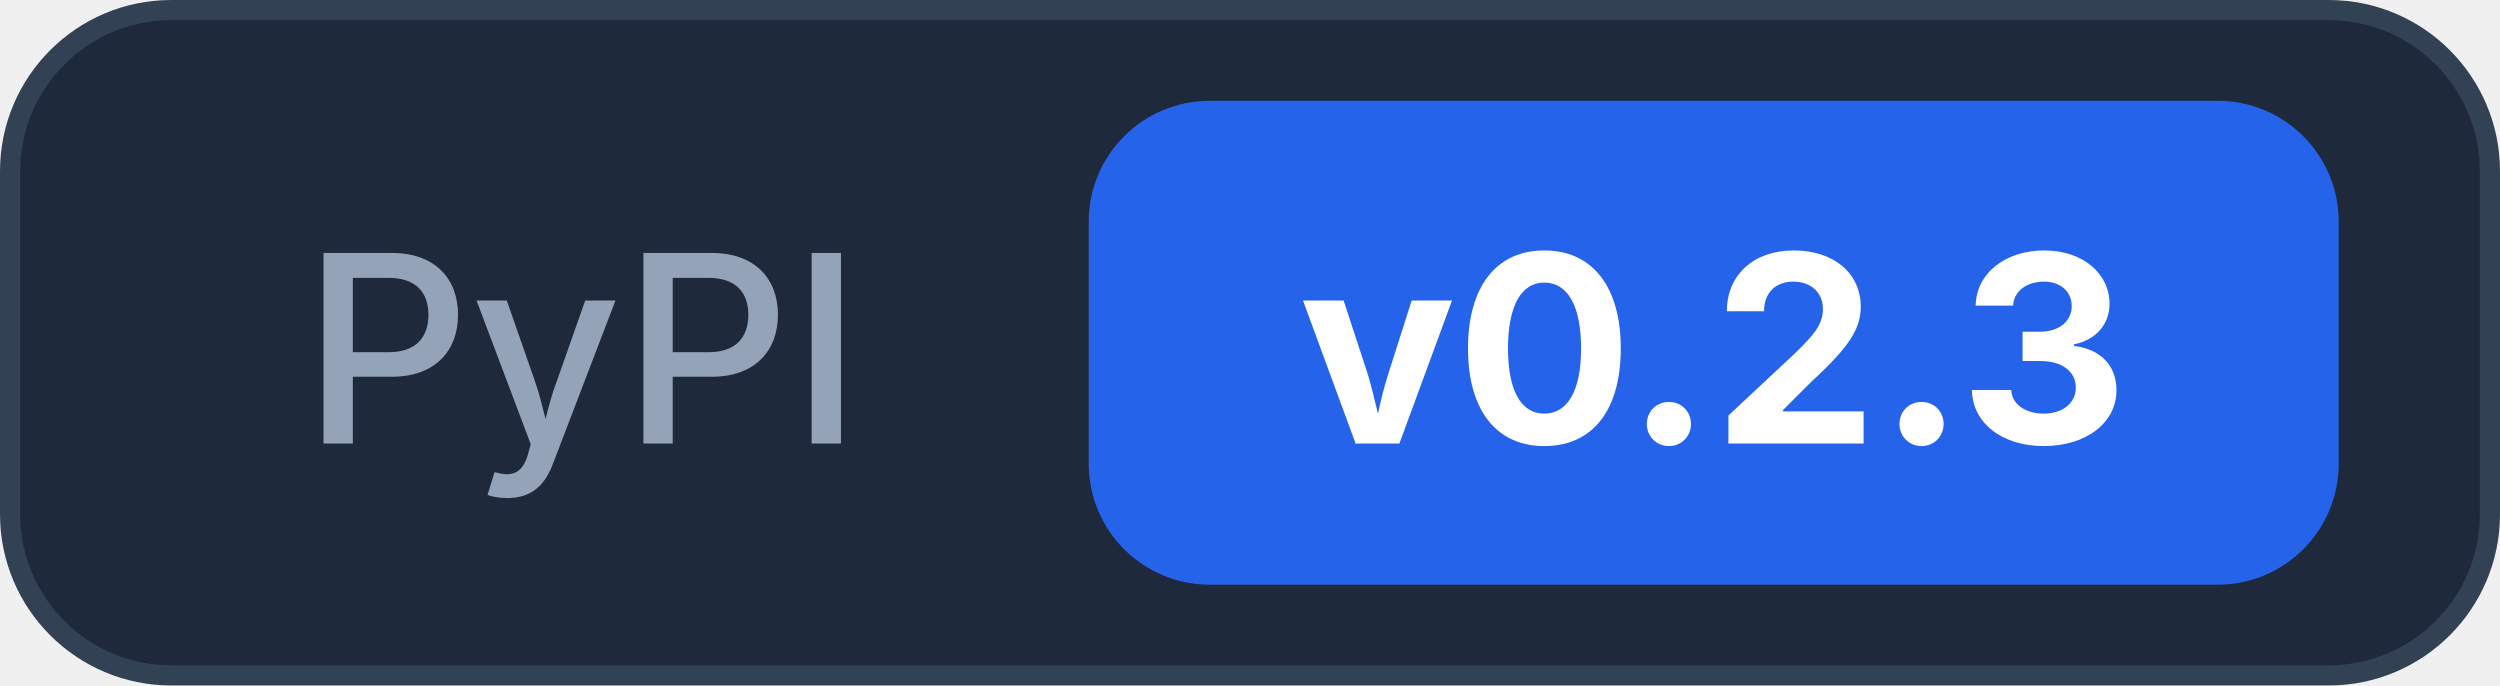
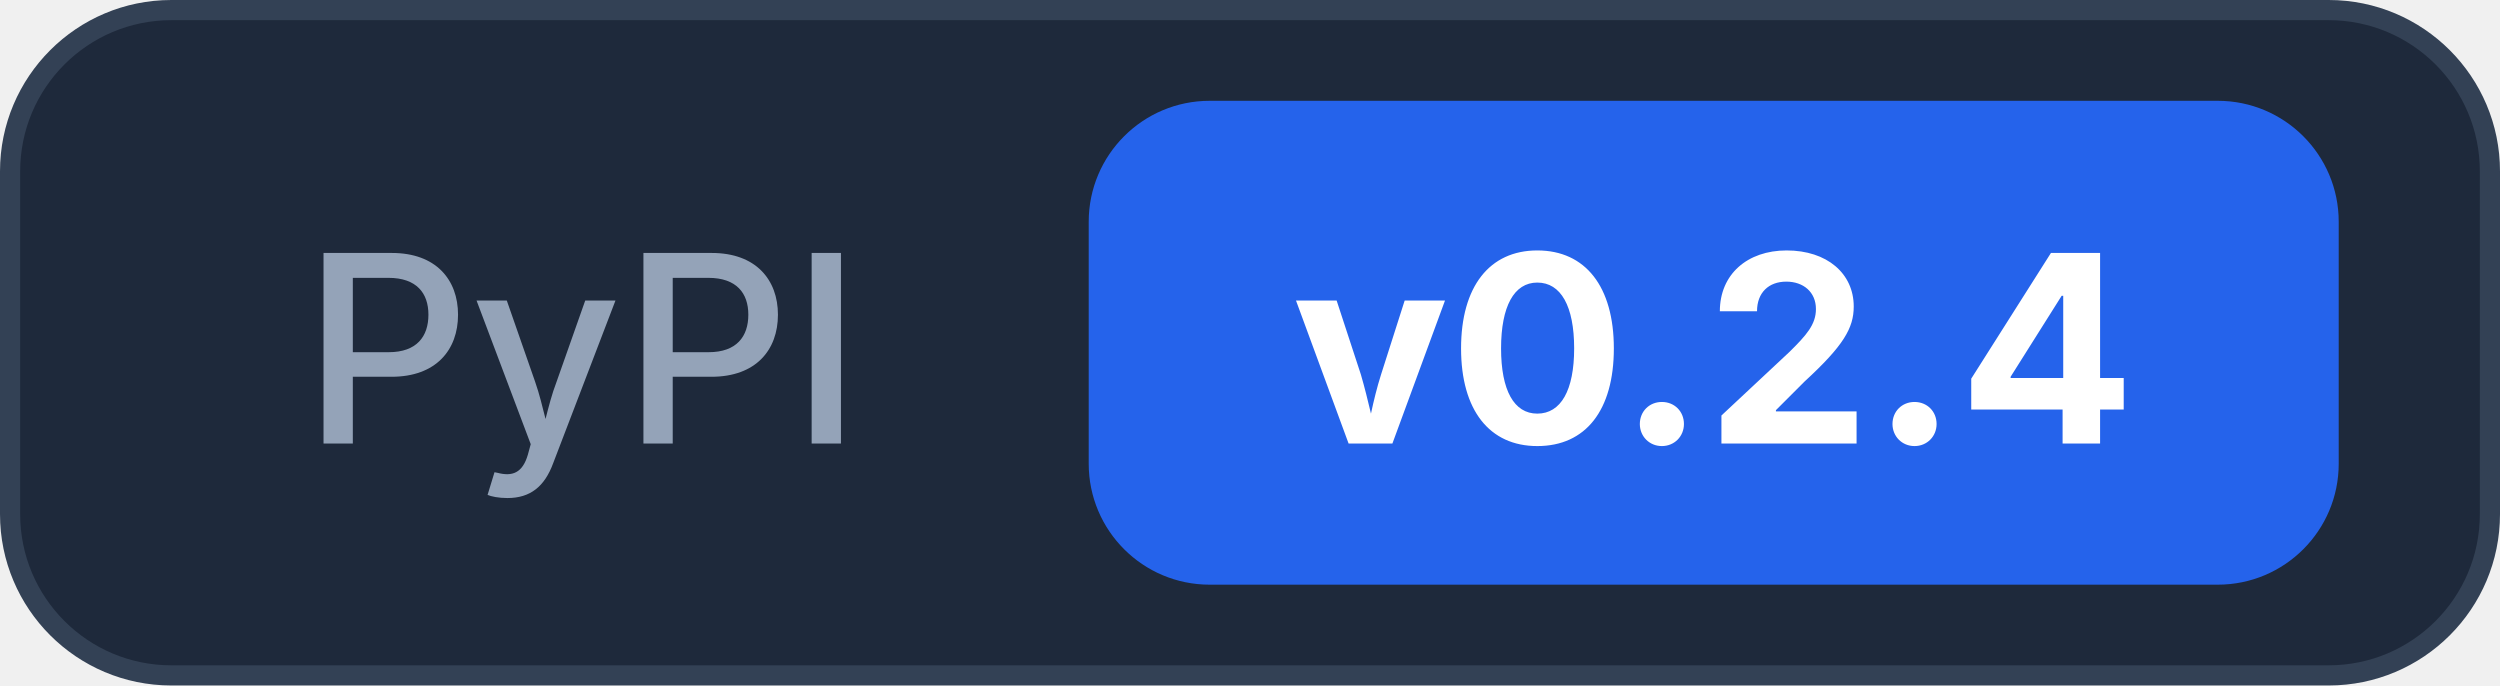
<svg xmlns="http://www.w3.org/2000/svg" width="124" height="34">
  <rect x="0.5" y="0.5" width="123" height="33" rx="8" fill="#1e293b" stroke="#334155" />
  <text x="15" y="22" font-family="Inter, -apple-system, system-ui, sans-serif" font-size="13" font-weight="500" fill="#94a3b8">PyPI</text>
  <rect x="54" y="5" width="62" height="24" rx="6" fill="#2563eb" />
-   <text x="85" y="22" text-anchor="middle" font-family="Inter, -apple-system, system-ui, sans-serif" font-size="13" font-weight="700" fill="#ffffff">v0.2.3</text>
+   <text x="85" y="22" text-anchor="middle" font-family="Inter, -apple-system, system-ui, sans-serif" font-size="13" font-weight="700" fill="#ffffff">v0.2.4</text>
</svg>
